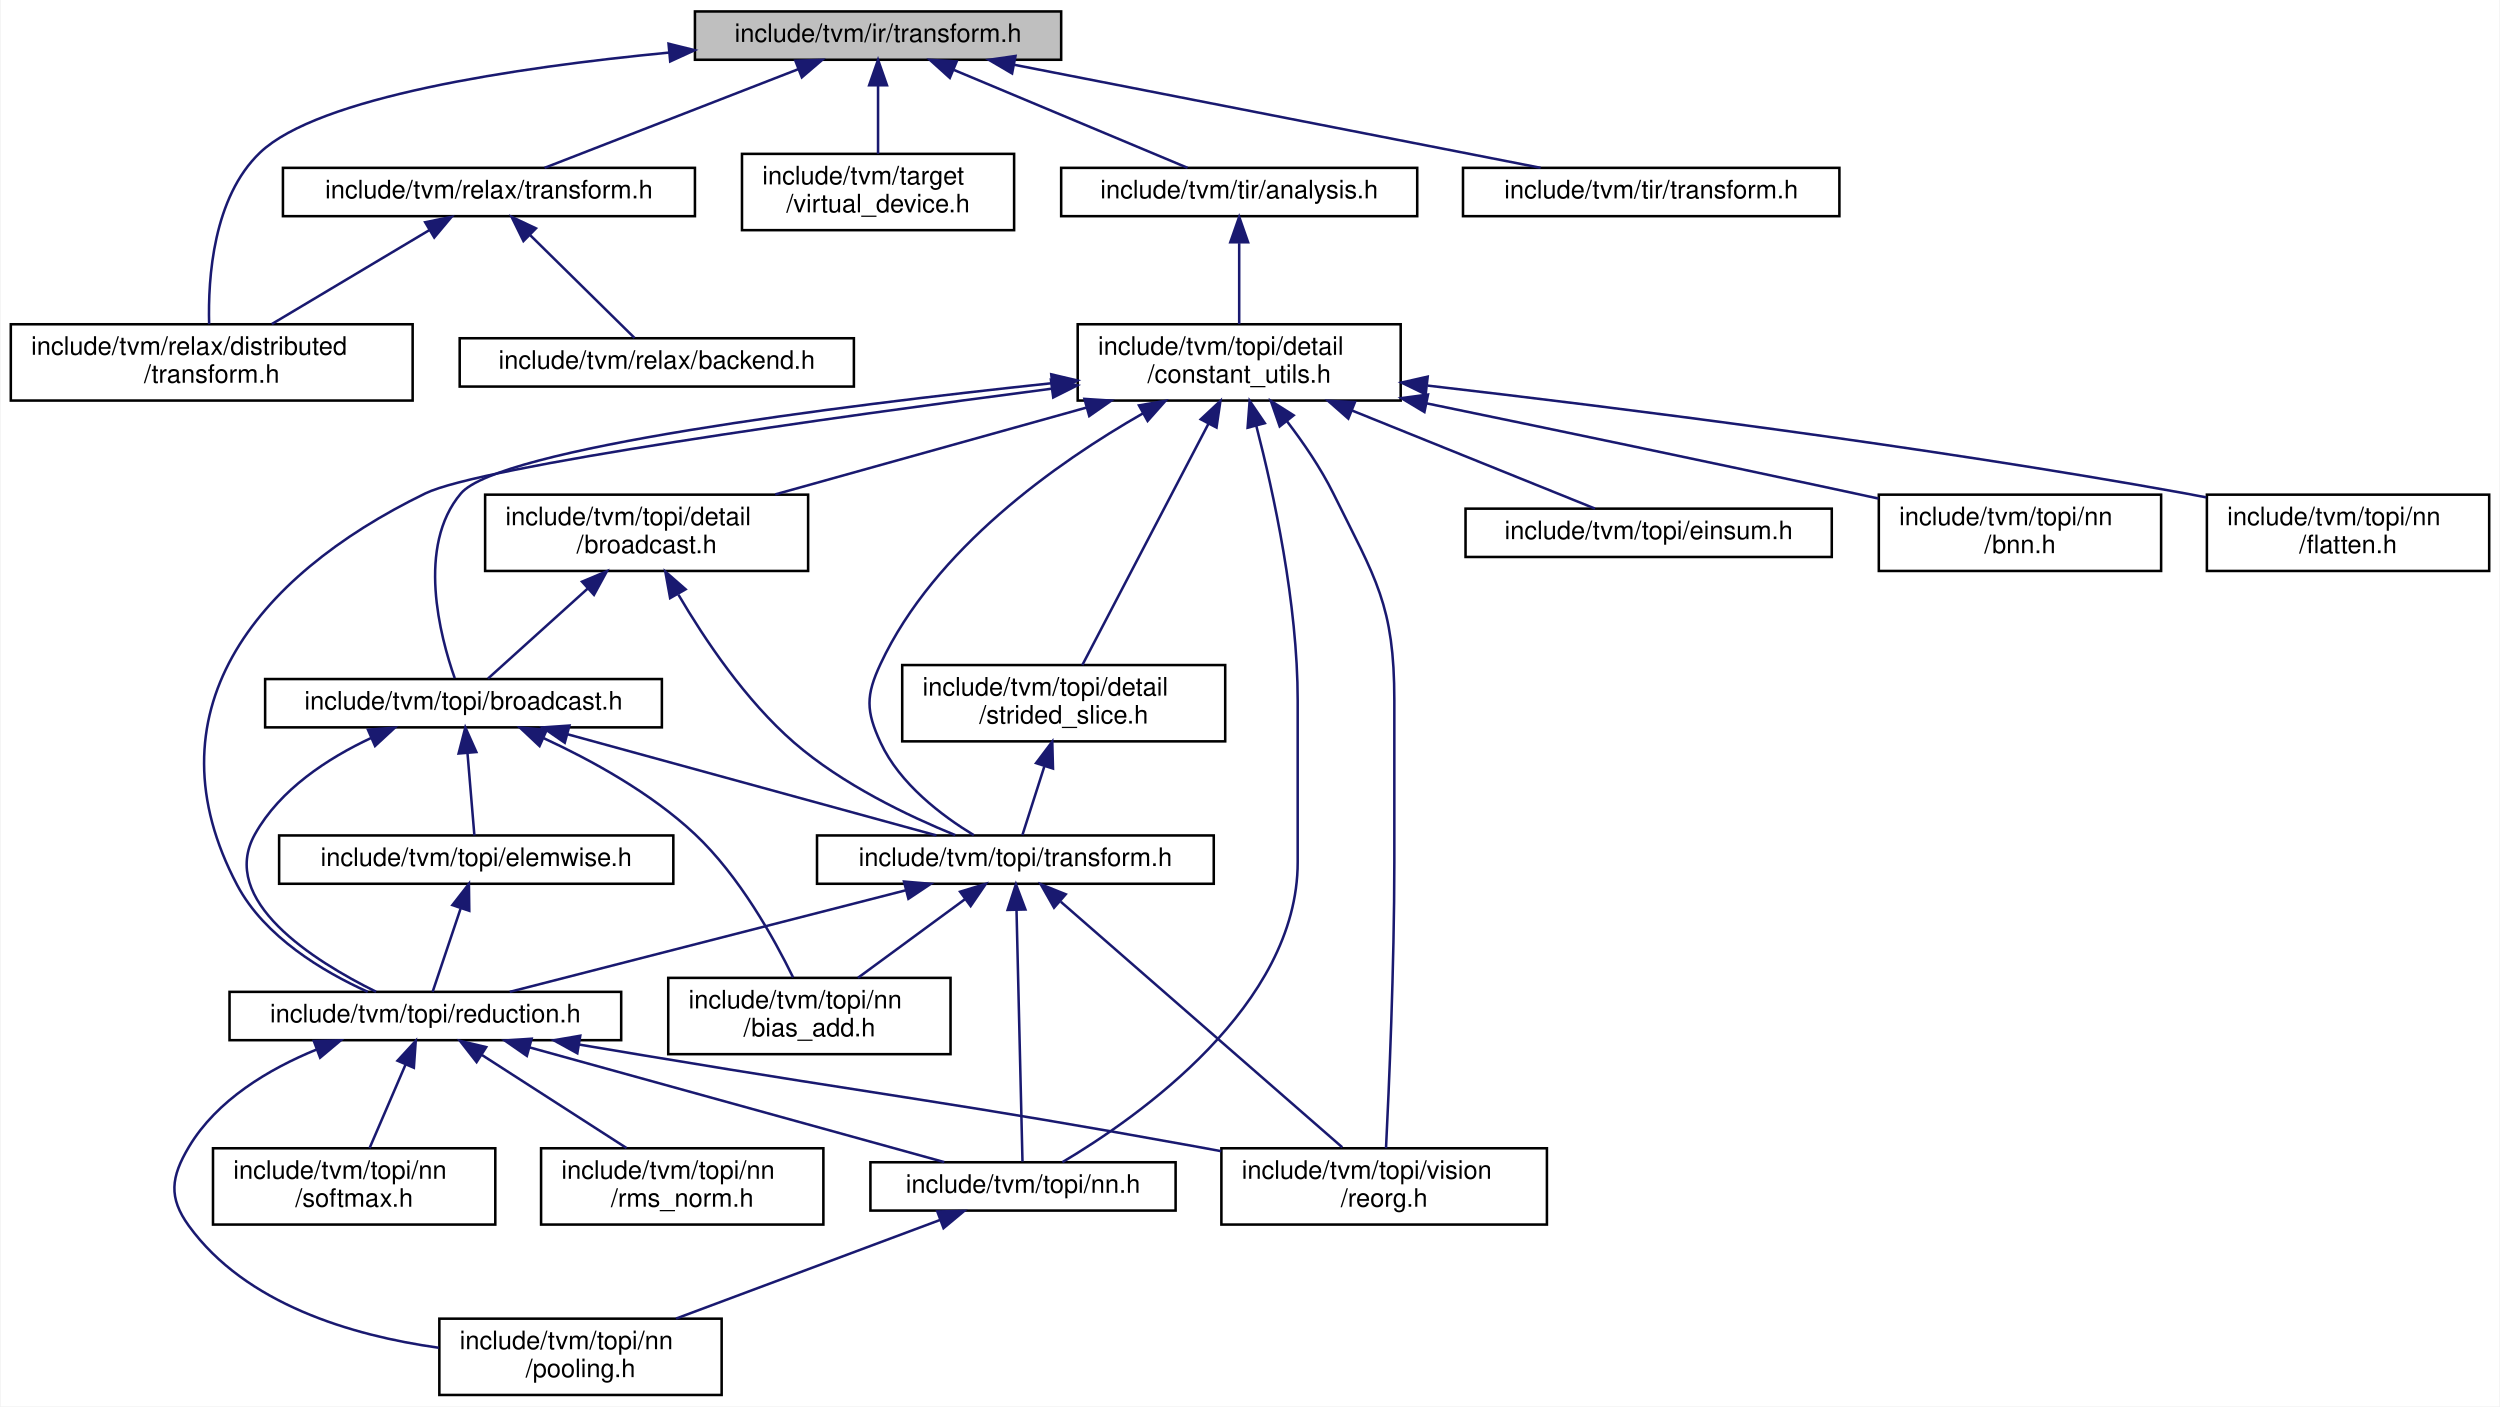
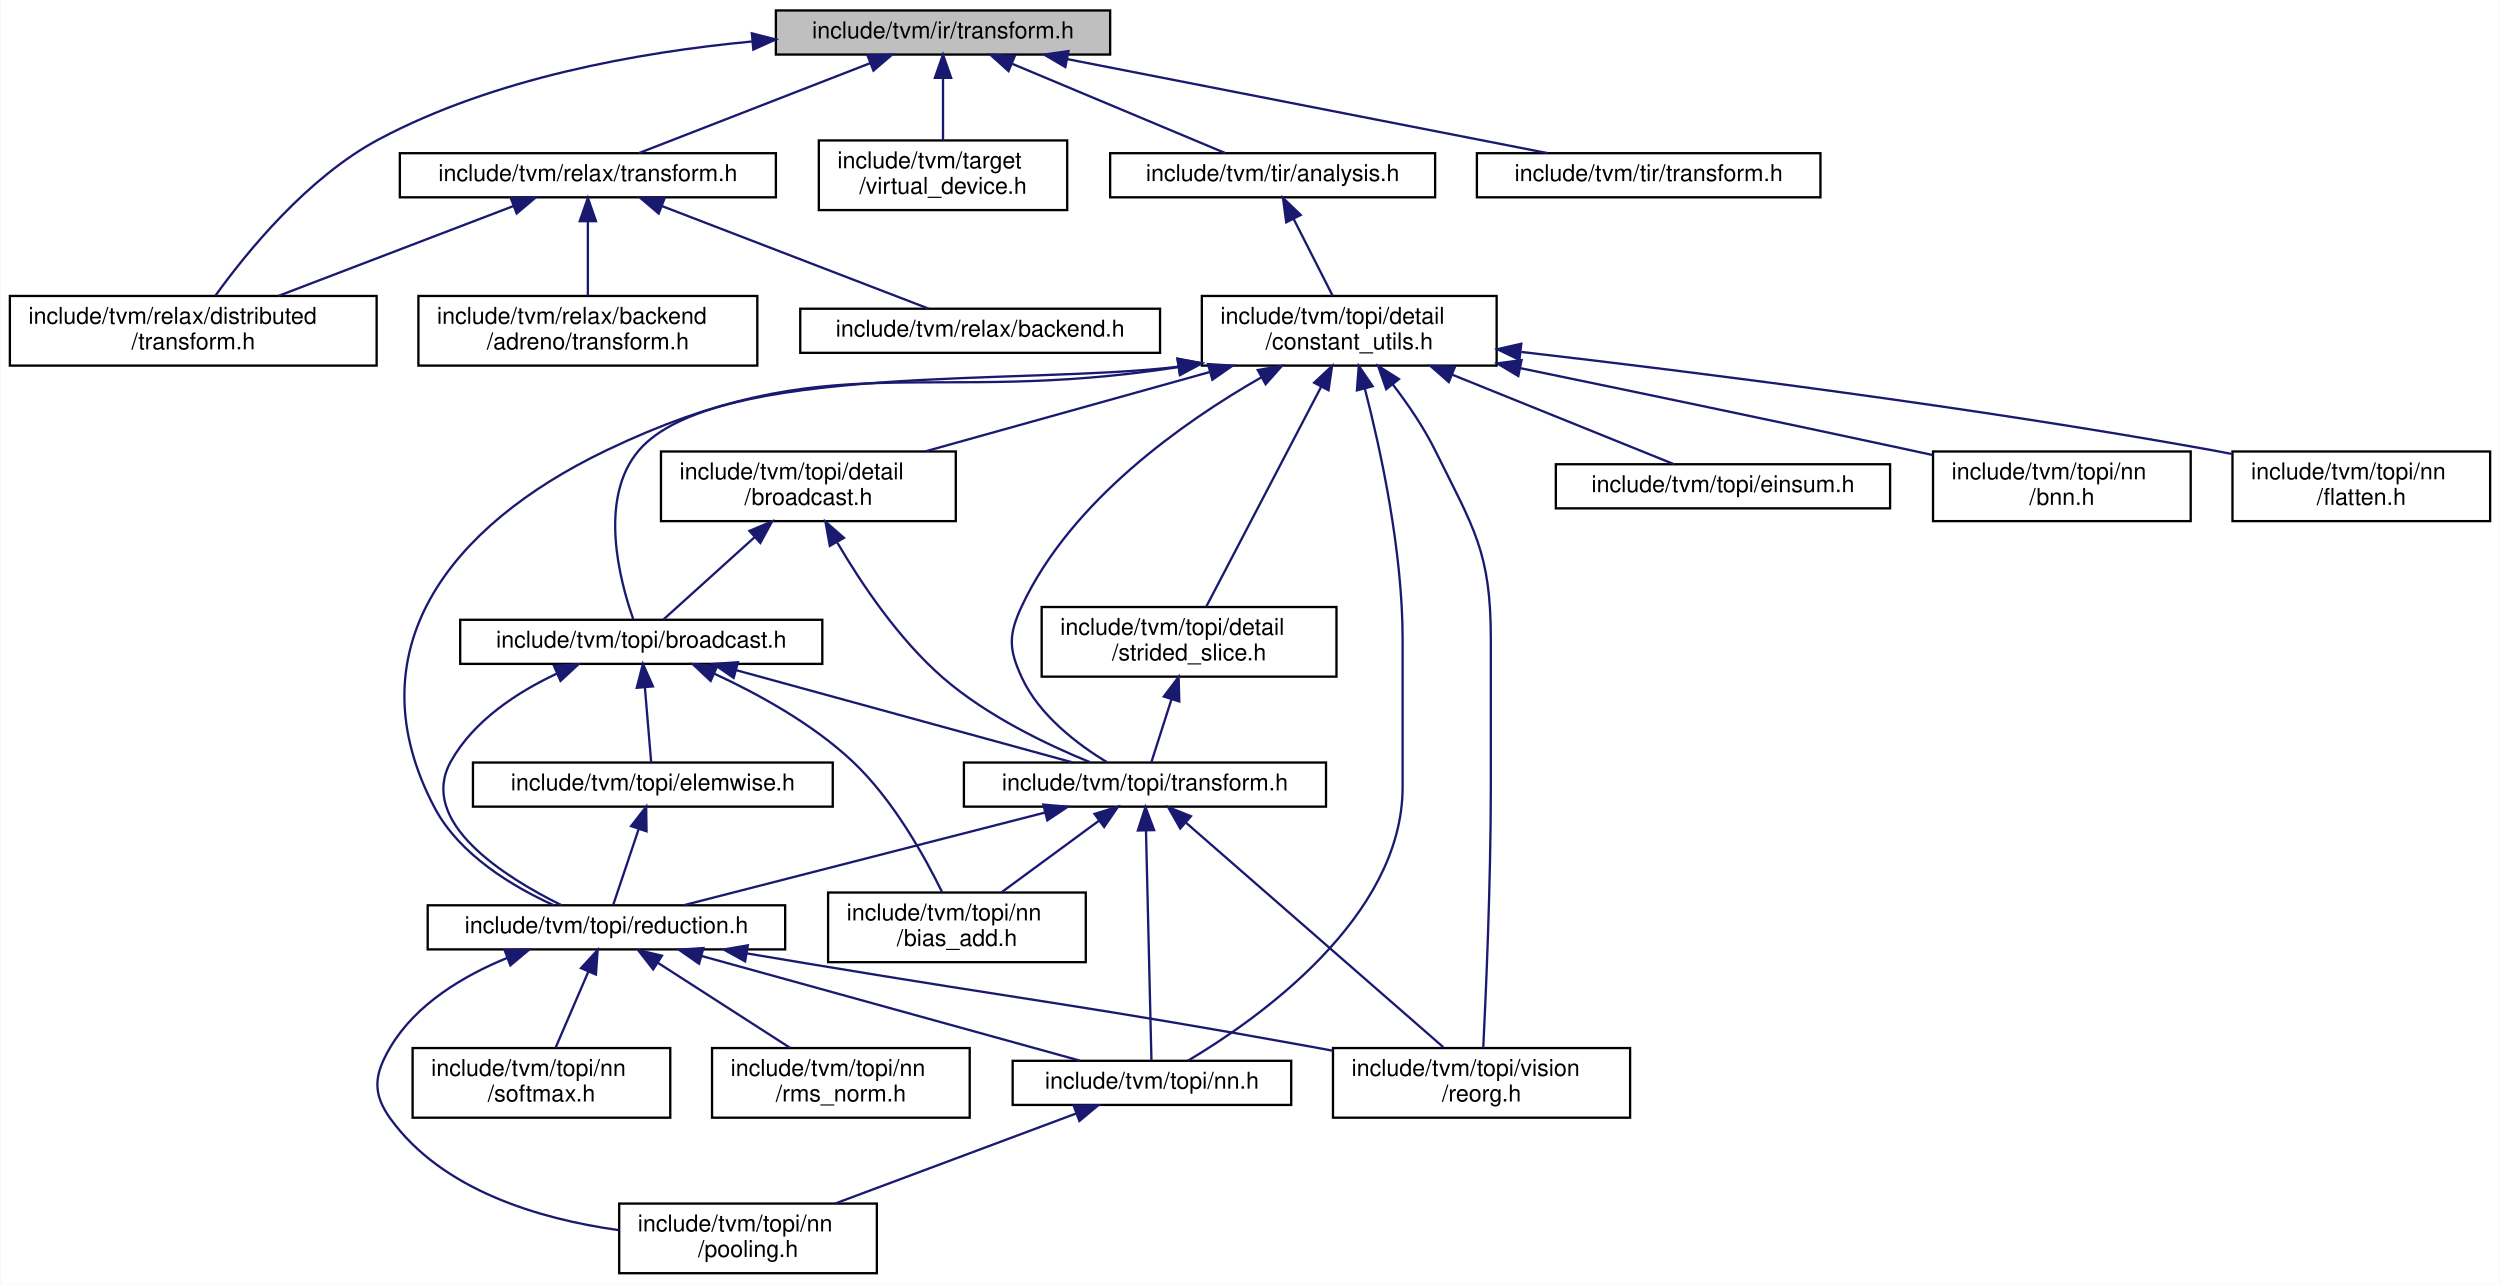
- <svg xmlns="http://www.w3.org/2000/svg" xmlns:xlink="http://www.w3.org/1999/xlink" width="983pt" height="553pt" viewBox="0.00 0.00 982.50 553.00">
+ <svg xmlns="http://www.w3.org/2000/svg" xmlns:xlink="http://www.w3.org/1999/xlink" width="1077pt" height="553pt" viewBox="0.00 0.00 1076.50 553.00">
  <g id="graph0" class="graph" transform="scale(1 1) rotate(0) translate(4 549)">
-     <polygon fill="white" stroke="transparent" points="-4,4 -4,-549 978.5,-549 978.5,4 -4,4" />
+     <polygon fill="white" stroke="transparent" points="-4,4 -4,-549 1072.5,-549 1072.5,4 -4,4" />
    <g id="node1" class="node">
      <g id="a_node1">
        <a xlink:title=" ">
-           <polygon fill="#bfbfbf" stroke="black" points="269,-525.5 269,-544.5 413,-544.5 413,-525.5 269,-525.5" />
-           <text text-anchor="middle" x="341" y="-532.5" font-family="Helvetica,sans-Serif" font-size="10.00">include/tvm/ir/transform.h</text>
+           <polygon fill="#bfbfbf" stroke="black" points="330,-525.5 330,-544.5 474,-544.5 474,-525.5 330,-525.5" />
+           <text text-anchor="middle" x="402" y="-532.5" font-family="Helvetica,sans-Serif" font-size="10.00">include/tvm/ir/transform.h</text>
        </a>
      </g>
    </g>
    <g id="node2" class="node">
      <g id="a_node2">
        <a xlink:href="relax_2distributed_2transform_8h.html" target="_top" xlink:title="Relax distributed specific transformation passes.">
          <polygon fill="white" stroke="black" points="0,-391.5 0,-421.5 158,-421.5 158,-391.5 0,-391.5" />
          <text text-anchor="start" x="8" y="-409.5" font-family="Helvetica,sans-Serif" font-size="10.00">include/tvm/relax/distributed</text>
          <text text-anchor="middle" x="79" y="-398.5" font-family="Helvetica,sans-Serif" font-size="10.00">/transform.h</text>
        </a>
      </g>
    </g>
    <g id="edge1" class="edge">
-       <path fill="none" stroke="midnightblue" d="M258.84,-528.33C197.61,-522.4 120.81,-510.79 98,-489 79.61,-471.44 77.49,-439.8 77.98,-421.54" />
-       <polygon fill="midnightblue" stroke="midnightblue" points="258.62,-531.82 268.9,-529.27 259.27,-524.85 258.62,-531.82" />
+       <path fill="none" stroke="midnightblue" d="M319.66,-531.12C270.58,-526.47 208.42,-515.29 159,-489 128.19,-472.61 101.93,-440.24 88.53,-421.6" />
+       <polygon fill="midnightblue" stroke="midnightblue" points="319.66,-534.63 329.93,-532.01 320.27,-527.65 319.66,-534.63" />
    </g>
    <g id="node3" class="node">
      <g id="a_node3">
        <a xlink:href="relax_2transform_8h.html" target="_top" xlink:title="Relax specific transformation passes.">
-           <polygon fill="white" stroke="black" points="107,-464 107,-483 269,-483 269,-464 107,-464" />
-           <text text-anchor="middle" x="188" y="-471" font-family="Helvetica,sans-Serif" font-size="10.00">include/tvm/relax/transform.h</text>
+           <polygon fill="white" stroke="black" points="168,-464 168,-483 330,-483 330,-464 168,-464" />
+           <text text-anchor="middle" x="249" y="-471" font-family="Helvetica,sans-Serif" font-size="10.00">include/tvm/relax/transform.h</text>
        </a>
      </g>
    </g>
    <g id="edge2" class="edge">
-       <path fill="none" stroke="midnightblue" d="M309.58,-521.78C279.85,-510.22 235.99,-493.16 209.88,-483.01" />
-       <polygon fill="midnightblue" stroke="midnightblue" points="308.49,-525.11 319.08,-525.48 311.03,-518.59 308.49,-525.11" />
+       <path fill="none" stroke="midnightblue" d="M370.58,-521.78C340.85,-510.22 296.99,-493.16 270.88,-483.01" />
+       <polygon fill="midnightblue" stroke="midnightblue" points="369.49,-525.11 380.08,-525.48 372.03,-518.59 369.49,-525.11" />
+     </g>
+     <g id="node6" class="node">
+       <g id="a_node6">
+         <a xlink:href="virtual__device_8h.html" target="_top" xlink:title="A compile time representation for where data is to be stored at runtime, and how to compile code to c...">
+           <polygon fill="white" stroke="black" points="348.5,-458.5 348.5,-488.5 455.5,-488.5 455.5,-458.5 348.5,-458.5" />
+           <text text-anchor="start" x="356.5" y="-476.5" font-family="Helvetica,sans-Serif" font-size="10.00">include/tvm/target</text>
+           <text text-anchor="middle" x="402" y="-465.5" font-family="Helvetica,sans-Serif" font-size="10.00">/virtual_device.h</text>
+         </a>
+       </g>
+     </g>
+     <g id="edge6" class="edge">
+       <path fill="none" stroke="midnightblue" d="M402,-515.23C402,-506.59 402,-496.5 402,-488.52" />
+       <polygon fill="midnightblue" stroke="midnightblue" points="398.5,-515.48 402,-525.48 405.5,-515.48 398.5,-515.48" />
+     </g>
+     <g id="node7" class="node">
+       <g id="a_node7">
+         <a xlink:href="tir_2analysis_8h.html" target="_top" xlink:title="Analysis utilities and passes for TIR.">
+           <polygon fill="white" stroke="black" points="474,-464 474,-483 614,-483 614,-464 474,-464" />
+           <text text-anchor="middle" x="544" y="-471" font-family="Helvetica,sans-Serif" font-size="10.00">include/tvm/tir/analysis.h</text>
+         </a>
+       </g>
+     </g>
+     <g id="edge7" class="edge">
+       <path fill="none" stroke="midnightblue" d="M431.88,-521.48C459.46,-509.92 499.67,-493.08 523.69,-483.01" />
+       <polygon fill="midnightblue" stroke="midnightblue" points="430.22,-518.38 422.35,-525.48 432.92,-524.84 430.22,-518.38" />
+     </g>
+     <g id="node24" class="node">
+       <g id="a_node24">
+         <a xlink:href="tir_2transform_8h.html" target="_top" xlink:title="TIR specific transformation passes.">
+           <polygon fill="white" stroke="black" points="632,-464 632,-483 780,-483 780,-464 632,-464" />
+           <text text-anchor="middle" x="706" y="-471" font-family="Helvetica,sans-Serif" font-size="10.00">include/tvm/tir/transform.h</text>
+         </a>
+       </g>
+     </g>
+     <g id="edge37" class="edge">
+       <path fill="none" stroke="midnightblue" d="M455.41,-523.55C514.31,-512.02 607.93,-493.69 662.53,-483.01" />
+       <polygon fill="midnightblue" stroke="midnightblue" points="454.7,-520.12 445.56,-525.48 456.04,-526.99 454.7,-520.12" />
+     </g>
+     <g id="edge5" class="edge">
+       <path fill="none" stroke="midnightblue" d="M216.84,-460.2C188.03,-449.19 145.8,-433.04 115.69,-421.53" />
+       <polygon fill="midnightblue" stroke="midnightblue" points="215.83,-463.57 226.43,-463.87 218.33,-457.03 215.83,-463.57" />
+     </g>
+     <g id="node4" class="node">
+       <g id="a_node4">
+         <a xlink:href="relax_2backend_2adreno_2transform_8h.html" target="_top" xlink:title="Adreno GPU specific transformation passes.">
+           <polygon fill="white" stroke="black" points="176,-391.5 176,-421.5 322,-421.5 322,-391.5 176,-391.5" />
+           <text text-anchor="start" x="184" y="-409.5" font-family="Helvetica,sans-Serif" font-size="10.00">include/tvm/relax/backend</text>
+           <text text-anchor="middle" x="249" y="-398.5" font-family="Helvetica,sans-Serif" font-size="10.00">/adreno/transform.h</text>
+         </a>
+       </g>
+     </g>
+     <g id="edge3" class="edge">
+       <path fill="none" stroke="midnightblue" d="M249,-453.41C249,-443.22 249,-430.9 249,-421.59" />
+       <polygon fill="midnightblue" stroke="midnightblue" points="245.5,-453.73 249,-463.73 252.5,-453.73 245.5,-453.73" />
    </g>
    <g id="node5" class="node">
      <g id="a_node5">
-         <a xlink:href="virtual__device_8h.html" target="_top" xlink:title="A compile time representation for where data is to be stored at runtime, and how to compile code to c...">
-           <polygon fill="white" stroke="black" points="287.5,-458.5 287.5,-488.5 394.5,-488.5 394.5,-458.5 287.5,-458.5" />
-           <text text-anchor="start" x="295.5" y="-476.5" font-family="Helvetica,sans-Serif" font-size="10.00">include/tvm/target</text>
-           <text text-anchor="middle" x="341" y="-465.5" font-family="Helvetica,sans-Serif" font-size="10.00">/virtual_device.h</text>
-         </a>
-       </g>
-     </g>
-     <g id="edge5" class="edge">
-       <path fill="none" stroke="midnightblue" d="M341,-515.23C341,-506.59 341,-496.5 341,-488.52" />
-       <polygon fill="midnightblue" stroke="midnightblue" points="337.5,-515.48 341,-525.48 344.5,-515.48 337.5,-515.48" />
-     </g>
-     <g id="node6" class="node">
-       <g id="a_node6">
-         <a xlink:href="tir_2analysis_8h.html" target="_top" xlink:title="Analysis utilities and passes for TIR.">
-           <polygon fill="white" stroke="black" points="413,-464 413,-483 553,-483 553,-464 413,-464" />
-           <text text-anchor="middle" x="483" y="-471" font-family="Helvetica,sans-Serif" font-size="10.00">include/tvm/tir/analysis.h</text>
-         </a>
-       </g>
-     </g>
-     <g id="edge6" class="edge">
-       <path fill="none" stroke="midnightblue" d="M370.88,-521.48C398.46,-509.92 438.67,-493.08 462.69,-483.01" />
-       <polygon fill="midnightblue" stroke="midnightblue" points="369.22,-518.38 361.35,-525.48 371.92,-524.84 369.22,-518.38" />
+         <a xlink:href="backend_8h.html" target="_top" xlink:title="Relax backend specific transformation passes.">
+           <polygon fill="white" stroke="black" points="340.5,-397 340.5,-416 495.5,-416 495.5,-397 340.5,-397" />
+           <text text-anchor="middle" x="418" y="-404" font-family="Helvetica,sans-Serif" font-size="10.00">include/tvm/relax/backend.h</text>
+         </a>
+       </g>
+     </g>
+     <g id="edge4" class="edge">
+       <path fill="none" stroke="midnightblue" d="M280.8,-460.27C314.34,-447.37 366.32,-427.38 395.73,-416.06" />
+       <polygon fill="midnightblue" stroke="midnightblue" points="279.52,-457.01 271.44,-463.87 282.03,-463.55 279.52,-457.01" />
+     </g>
+     <g id="node8" class="node">
+       <g id="a_node8">
+         <a xlink:href="constant__utils_8h.html" target="_top" xlink:title="Utility functions for handling constants in TVM expressions.">
+           <polygon fill="white" stroke="black" points="513.5,-391.5 513.5,-421.5 640.5,-421.5 640.5,-391.5 513.5,-391.5" />
+           <text text-anchor="start" x="521.5" y="-409.5" font-family="Helvetica,sans-Serif" font-size="10.00">include/tvm/topi/detail</text>
+           <text text-anchor="middle" x="577" y="-398.5" font-family="Helvetica,sans-Serif" font-size="10.00">/constant_utils.h</text>
+         </a>
+       </g>
+     </g>
+     <g id="edge8" class="edge">
+       <path fill="none" stroke="midnightblue" d="M553.03,-454.71C558.32,-444.29 564.92,-431.3 569.85,-421.59" />
+       <polygon fill="midnightblue" stroke="midnightblue" points="549.86,-453.23 548.45,-463.73 556.1,-456.4 549.86,-453.23" />
+     </g>
+     <g id="node9" class="node">
+       <g id="a_node9">
+         <a xlink:href="broadcast_8h.html" target="_top" xlink:title="Broadcast op constructions.">
+           <polygon fill="white" stroke="black" points="194,-263 194,-282 350,-282 350,-263 194,-263" />
+           <text text-anchor="middle" x="272" y="-270" font-family="Helvetica,sans-Serif" font-size="10.00">include/tvm/topi/broadcast.h</text>
+         </a>
+       </g>
+     </g>
+     <g id="edge9" class="edge">
+       <path fill="none" stroke="midnightblue" d="M503.2,-391.02C437.91,-383.04 303.45,-392.82 271,-355 253.31,-334.38 262.72,-298.85 268.53,-282.37" />
+       <polygon fill="midnightblue" stroke="midnightblue" points="503.02,-394.53 513.43,-392.53 504.04,-387.61 503.02,-394.53" />
+     </g>
+     <g id="node11" class="node">
+       <g id="a_node11">
+         <a xlink:href="reduction_8h.html" target="_top" xlink:title="Reduction op constructors.">
+           <polygon fill="white" stroke="black" points="180,-140 180,-159 334,-159 334,-140 180,-140" />
+           <text text-anchor="middle" x="257" y="-147" font-family="Helvetica,sans-Serif" font-size="10.00">include/tvm/topi/reduction.h</text>
+         </a>
+       </g>
+     </g>
+     <g id="edge34" class="edge">
+       <path fill="none" stroke="midnightblue" d="M503.25,-390.83C392.99,-373.75 354.5,-401.71 257,-355 188.52,-322.19 147.53,-268.14 183,-201 193.75,-180.65 216.8,-166.95 234.34,-159.01" />
+       <polygon fill="midnightblue" stroke="midnightblue" points="503,-394.34 513.43,-392.5 504.13,-387.43 503,-394.34" />
+     </g>
+     <g id="node15" class="node">
+       <g id="a_node15">
+         <a xlink:href="topi_2nn_8h.html" target="_top" xlink:title="NN op constructions.">
+           <polygon fill="white" stroke="black" points="432,-73 432,-92 552,-92 552,-73 432,-73" />
+           <text text-anchor="middle" x="492" y="-80" font-family="Helvetica,sans-Serif" font-size="10.00">include/tvm/topi/nn.h</text>
+         </a>
+       </g>
+     </g>
+     <g id="edge33" class="edge">
+       <path fill="none" stroke="midnightblue" d="M583.73,-381.56C590.52,-355.28 600,-311.73 600,-273.5 600,-273.5 600,-273.5 600,-210 600,-153.69 537.34,-109.77 507.47,-92.03" />
+       <polygon fill="midnightblue" stroke="midnightblue" points="580.31,-380.82 581.11,-391.38 587.07,-382.62 580.31,-380.82" />
+     </g>
+     <g id="node16" class="node">
+       <g id="a_node16">
+         <a xlink:href="reorg_8h.html" target="_top" xlink:title="Reorg op constructions.">
+           <polygon fill="white" stroke="black" points="570,-67.5 570,-97.5 698,-97.5 698,-67.5 570,-67.5" />
+           <text text-anchor="start" x="578" y="-85.5" font-family="Helvetica,sans-Serif" font-size="10.00">include/tvm/topi/vision</text>
+           <text text-anchor="middle" x="634" y="-74.5" font-family="Helvetica,sans-Serif" font-size="10.00">/reorg.h</text>
+         </a>
+       </g>
+     </g>
+     <g id="edge36" class="edge">
+       <path fill="none" stroke="midnightblue" d="M595.72,-383.45C602.21,-374.97 609.08,-364.94 614,-355 630.74,-321.15 638,-311.26 638,-273.5 638,-273.5 638,-273.5 638,-210 638,-169.13 635.89,-120.87 634.73,-97.53" />
+       <polygon fill="midnightblue" stroke="midnightblue" points="592.93,-381.34 589.45,-391.35 598.41,-385.7 592.93,-381.34" />
+     </g>
+     <g id="node18" class="node">
+       <g id="a_node18">
+         <a xlink:href="topi_2transform_8h.html" target="_top" xlink:title="Transform op constructors.">
+           <polygon fill="white" stroke="black" points="411,-201.5 411,-220.5 567,-220.5 567,-201.5 411,-201.5" />
+           <text text-anchor="middle" x="489" y="-208.5" font-family="Helvetica,sans-Serif" font-size="10.00">include/tvm/topi/transform.h</text>
+         </a>
+       </g>
+     </g>
+     <g id="edge35" class="edge">
+       <path fill="none" stroke="midnightblue" d="M539.25,-386.52C505.15,-367.02 457.15,-333.16 436,-288 430.16,-275.52 430.21,-269.5 436,-257 443.5,-240.79 460.04,-228.28 472.67,-220.61" />
+       <polygon fill="midnightblue" stroke="midnightblue" points="537.59,-389.6 548.03,-391.4 540.99,-383.48 537.59,-389.6" />
+     </g>
+     <g id="node19" class="node">
+       <g id="a_node19">
+         <a xlink:href="detail_2broadcast_8h.html" target="_top" xlink:title="Detail broadcast.">
+           <polygon fill="white" stroke="black" points="280.5,-324.5 280.5,-354.5 407.5,-354.5 407.5,-324.5 280.5,-324.5" />
+           <text text-anchor="start" x="288.5" y="-342.5" font-family="Helvetica,sans-Serif" font-size="10.00">include/tvm/topi/detail</text>
+           <text text-anchor="middle" x="344" y="-331.5" font-family="Helvetica,sans-Serif" font-size="10.00">/broadcast.h</text>
+         </a>
+       </g>
+     </g>
+     <g id="edge25" class="edge">
+       <path fill="none" stroke="midnightblue" d="M516.83,-388.71C478.92,-378.14 430.51,-364.63 394.58,-354.61" />
+       <polygon fill="midnightblue" stroke="midnightblue" points="516.16,-392.16 526.73,-391.48 518.04,-385.42 516.16,-392.16" />
+     </g>
+     <g id="node20" class="node">
+       <g id="a_node20">
+         <a xlink:href="strided__slice_8h.html" target="_top" xlink:title="Utility functions for strided_slice op.">
+           <polygon fill="white" stroke="black" points="444.5,-257.5 444.5,-287.5 571.5,-287.5 571.5,-257.5 444.5,-257.5" />
+           <text text-anchor="start" x="452.5" y="-275.5" font-family="Helvetica,sans-Serif" font-size="10.00">include/tvm/topi/detail</text>
+           <text text-anchor="middle" x="508" y="-264.5" font-family="Helvetica,sans-Serif" font-size="10.00">/strided_slice.h</text>
+         </a>
+       </g>
+     </g>
+     <g id="edge28" class="edge">
+       <path fill="none" stroke="midnightblue" d="M564.96,-382.48C550.64,-355.07 527.18,-310.19 515.33,-287.52" />
+       <polygon fill="midnightblue" stroke="midnightblue" points="561.88,-384.13 569.62,-391.37 568.08,-380.89 561.88,-384.13" />
+     </g>
+     <g id="node21" class="node">
+       <g id="a_node21">
+         <a xlink:href="einsum_8h.html" target="_top" xlink:title="Einstein summation op.">
+           <polygon fill="white" stroke="black" points="666,-330 666,-349 810,-349 810,-330 666,-330" />
+           <text text-anchor="middle" x="738" y="-337" font-family="Helvetica,sans-Serif" font-size="10.00">include/tvm/topi/einsum.h</text>
+         </a>
+       </g>
+     </g>
+     <g id="edge30" class="edge">
+       <path fill="none" stroke="midnightblue" d="M621.28,-387.62C652.45,-375.04 692.76,-358.77 716.93,-349.01" />
+       <polygon fill="midnightblue" stroke="midnightblue" points="619.9,-384.41 611.93,-391.4 622.52,-390.9 619.9,-384.41" />
+     </g>
+     <g id="node22" class="node">
+       <g id="a_node22">
+         <a xlink:href="bnn_8h.html" target="_top" xlink:title="Binary op constructions.">
+           <polygon fill="white" stroke="black" points="828.5,-324.5 828.5,-354.5 939.5,-354.5 939.5,-324.5 828.5,-324.5" />
+           <text text-anchor="start" x="836.5" y="-342.5" font-family="Helvetica,sans-Serif" font-size="10.00">include/tvm/topi/nn</text>
+           <text text-anchor="middle" x="884" y="-331.5" font-family="Helvetica,sans-Serif" font-size="10.00">/bnn.h</text>
+         </a>
+       </g>
+     </g>
+     <g id="edge31" class="edge">
+       <path fill="none" stroke="midnightblue" d="M650.73,-390.39C698.7,-380.49 762.6,-367.17 819,-355 822.05,-354.34 825.18,-353.66 828.34,-352.97" />
+       <polygon fill="midnightblue" stroke="midnightblue" points="649.83,-387 640.74,-392.45 651.24,-393.86 649.83,-387" />
    </g>
    <g id="node23" class="node">
      <g id="a_node23">
-         <a xlink:href="tir_2transform_8h.html" target="_top" xlink:title="TIR specific transformation passes.">
-           <polygon fill="white" stroke="black" points="571,-464 571,-483 719,-483 719,-464 571,-464" />
-           <text text-anchor="middle" x="645" y="-471" font-family="Helvetica,sans-Serif" font-size="10.00">include/tvm/tir/transform.h</text>
-         </a>
-       </g>
-     </g>
-     <g id="edge36" class="edge">
-       <path fill="none" stroke="midnightblue" d="M394.41,-523.55C453.31,-512.02 546.93,-493.69 601.53,-483.01" />
-       <polygon fill="midnightblue" stroke="midnightblue" points="393.7,-520.12 384.56,-525.48 395.04,-526.99 393.7,-520.12" />
-     </g>
-     <g id="edge4" class="edge">
-       <path fill="none" stroke="midnightblue" d="M164.7,-458.6C146.39,-447.69 121.01,-432.55 102.63,-421.59" />
-       <polygon fill="midnightblue" stroke="midnightblue" points="162.92,-461.62 173.3,-463.73 166.5,-455.61 162.92,-461.62" />
-     </g>
-     <g id="node4" class="node">
-       <g id="a_node4">
-         <a xlink:href="backend_8h.html" target="_top" xlink:title="Relax backend specific transformation passes.">
-           <polygon fill="white" stroke="black" points="176.5,-397 176.5,-416 331.5,-416 331.5,-397 176.5,-397" />
-           <text text-anchor="middle" x="254" y="-404" font-family="Helvetica,sans-Serif" font-size="10.00">include/tvm/relax/backend.h</text>
-         </a>
-       </g>
-     </g>
-     <g id="edge3" class="edge">
-       <path fill="none" stroke="midnightblue" d="M204.25,-456.5C217.19,-443.75 234.81,-426.39 245.24,-416.13" />
-       <polygon fill="midnightblue" stroke="midnightblue" points="201.57,-454.22 196.9,-463.73 206.48,-459.21 201.57,-454.22" />
-     </g>
-     <g id="node7" class="node">
-       <g id="a_node7">
-         <a xlink:href="constant__utils_8h.html" target="_top" xlink:title="Utility functions for handling constants in TVM expressions.">
-           <polygon fill="white" stroke="black" points="419.5,-391.5 419.5,-421.5 546.5,-421.5 546.5,-391.5 419.5,-391.5" />
-           <text text-anchor="start" x="427.5" y="-409.5" font-family="Helvetica,sans-Serif" font-size="10.00">include/tvm/topi/detail</text>
-           <text text-anchor="middle" x="483" y="-398.5" font-family="Helvetica,sans-Serif" font-size="10.00">/constant_utils.h</text>
-         </a>
-       </g>
-     </g>
-     <g id="edge7" class="edge">
-       <path fill="none" stroke="midnightblue" d="M483,-453.41C483,-443.22 483,-430.9 483,-421.59" />
-       <polygon fill="midnightblue" stroke="midnightblue" points="479.5,-453.73 483,-463.73 486.5,-453.73 479.5,-453.73" />
-     </g>
-     <g id="node8" class="node">
-       <g id="a_node8">
-         <a xlink:href="broadcast_8h.html" target="_top" xlink:title="Broadcast op constructions.">
-           <polygon fill="white" stroke="black" points="100,-263 100,-282 256,-282 256,-263 100,-263" />
-           <text text-anchor="middle" x="178" y="-270" font-family="Helvetica,sans-Serif" font-size="10.00">include/tvm/topi/broadcast.h</text>
-         </a>
-       </g>
-     </g>
-     <g id="edge8" class="edge">
-       <path fill="none" stroke="midnightblue" d="M409.45,-398.34C323.76,-389.23 191.91,-372.57 177,-355 159.42,-334.28 168.77,-298.8 174.55,-282.35" />
-       <polygon fill="midnightblue" stroke="midnightblue" points="409.1,-401.82 419.41,-399.38 409.83,-394.85 409.1,-401.82" />
+         <a xlink:href="flatten_8h.html" target="_top" xlink:title="Softmax op constructions.">
+           <polygon fill="white" stroke="black" points="957.5,-324.5 957.5,-354.5 1068.5,-354.5 1068.5,-324.5 957.5,-324.5" />
+           <text text-anchor="start" x="965.5" y="-342.5" font-family="Helvetica,sans-Serif" font-size="10.00">include/tvm/topi/nn</text>
+           <text text-anchor="middle" x="1013" y="-331.5" font-family="Helvetica,sans-Serif" font-size="10.00">/flatten.h</text>
+         </a>
+       </g>
+     </g>
+     <g id="edge32" class="edge">
+       <path fill="none" stroke="midnightblue" d="M651.11,-397.38C726.4,-388.68 846.25,-373.58 949,-355 951.69,-354.51 954.44,-353.99 957.21,-353.44" />
+       <polygon fill="midnightblue" stroke="midnightblue" points="650.32,-393.95 640.79,-398.57 651.12,-400.91 650.32,-393.95" />
    </g>
    <g id="node10" class="node">
      <g id="a_node10">
-         <a xlink:href="reduction_8h.html" target="_top" xlink:title="Reduction op constructors.">
-           <polygon fill="white" stroke="black" points="86,-140 86,-159 240,-159 240,-140 86,-140" />
-           <text text-anchor="middle" x="163" y="-147" font-family="Helvetica,sans-Serif" font-size="10.00">include/tvm/topi/reduction.h</text>
-         </a>
-       </g>
-     </g>
-     <g id="edge33" class="edge">
-       <path fill="none" stroke="midnightblue" d="M409.19,-396.16C321.63,-384.73 184.74,-365.58 163,-355 94.72,-321.77 53.53,-268.14 89,-201 99.75,-180.65 122.8,-166.95 140.34,-159.01" />
-       <polygon fill="midnightblue" stroke="midnightblue" points="408.98,-399.67 419.34,-397.48 409.88,-392.72 408.98,-399.67" />
+         <a xlink:href="elemwise_8h.html" target="_top" xlink:title="Elementwise op constructions.">
+           <polygon fill="white" stroke="black" points="199.5,-201.5 199.5,-220.5 354.5,-220.5 354.5,-201.5 199.5,-201.5" />
+           <text text-anchor="middle" x="277" y="-208.5" font-family="Helvetica,sans-Serif" font-size="10.00">include/tvm/topi/elemwise.h</text>
+         </a>
+       </g>
+     </g>
+     <g id="edge10" class="edge">
+       <path fill="none" stroke="midnightblue" d="M273.57,-252.82C274.48,-242 275.58,-228.9 276.28,-220.51" />
+       <polygon fill="midnightblue" stroke="midnightblue" points="270.07,-252.72 272.72,-262.98 277.04,-253.3 270.07,-252.72" />
+     </g>
+     <g id="edge19" class="edge">
+       <path fill="none" stroke="midnightblue" d="M235.72,-258.85C218.62,-250.84 199.84,-238.61 190,-221 175.43,-194.91 213.03,-171.19 237.63,-159.04" />
+       <polygon fill="midnightblue" stroke="midnightblue" points="234.42,-262.1 244.99,-262.87 237.21,-255.68 234.42,-262.1" />
+     </g>
+     <g id="node17" class="node">
+       <g id="a_node17">
+         <a xlink:href="bias__add_8h.html" target="_top" xlink:title="bias_add op constructions">
+           <polygon fill="white" stroke="black" points="352.5,-134.5 352.5,-164.5 463.5,-164.5 463.5,-134.5 352.5,-134.5" />
+           <text text-anchor="start" x="360.5" y="-152.5" font-family="Helvetica,sans-Serif" font-size="10.00">include/tvm/topi/nn</text>
+           <text text-anchor="middle" x="408" y="-141.5" font-family="Helvetica,sans-Serif" font-size="10.00">/bias_add.h</text>
+         </a>
+       </g>
+     </g>
+     <g id="edge18" class="edge">
+       <path fill="none" stroke="midnightblue" d="M303.51,-258.76C322.28,-250.09 345.74,-237.23 363,-221 380.45,-204.59 394.1,-180.04 401.6,-164.67" />
+       <polygon fill="midnightblue" stroke="midnightblue" points="301.89,-255.65 294.17,-262.92 304.73,-262.05 301.89,-255.65" />
+     </g>
+     <g id="edge20" class="edge">
+       <path fill="none" stroke="midnightblue" d="M312.77,-260.32C354.92,-248.76 419.8,-230.97 457.97,-220.51" />
+       <polygon fill="midnightblue" stroke="midnightblue" points="311.81,-256.96 303.09,-262.98 313.66,-263.71 311.81,-256.96" />
+     </g>
+     <g id="edge11" class="edge">
+       <path fill="none" stroke="midnightblue" d="M270.83,-191.66C267.18,-180.77 262.71,-167.49 259.86,-159.01" />
+       <polygon fill="midnightblue" stroke="midnightblue" points="267.63,-193.11 274.13,-201.48 274.27,-190.88 267.63,-193.11" />
+     </g>
+     <g id="node12" class="node">
+       <g id="a_node12">
+         <a xlink:href="pooling_8h.html" target="_top" xlink:title="Pooling op constructions.">
+           <polygon fill="white" stroke="black" points="262.5,-0.5 262.5,-30.5 373.5,-30.5 373.5,-0.5 262.5,-0.5" />
+           <text text-anchor="start" x="270.5" y="-18.5" font-family="Helvetica,sans-Serif" font-size="10.00">include/tvm/topi/nn</text>
+           <text text-anchor="middle" x="318" y="-7.5" font-family="Helvetica,sans-Serif" font-size="10.00">/pooling.h</text>
+         </a>
+       </g>
+     </g>
+     <g id="edge12" class="edge">
+       <path fill="none" stroke="midnightblue" d="M214.34,-136.38C195.43,-128.65 175.01,-116.51 164,-98 156.96,-86.16 155.92,-78.16 164,-67 186.29,-36.24 227.89,-23.88 262.25,-19.06" />
+       <polygon fill="midnightblue" stroke="midnightblue" points="213.15,-139.67 223.74,-139.93 215.62,-133.12 213.15,-139.67" />
+     </g>
+     <g id="node13" class="node">
+       <g id="a_node13">
+         <a xlink:href="rms__norm_8h.html" target="_top" xlink:title="root mean square normalization op constructions">
+           <polygon fill="white" stroke="black" points="302.5,-67.5 302.5,-97.5 413.5,-97.5 413.5,-67.5 302.5,-67.5" />
+           <text text-anchor="start" x="310.5" y="-85.5" font-family="Helvetica,sans-Serif" font-size="10.00">include/tvm/topi/nn</text>
+           <text text-anchor="middle" x="358" y="-74.5" font-family="Helvetica,sans-Serif" font-size="10.00">/rms_norm.h</text>
+         </a>
+       </g>
+     </g>
+     <g id="edge13" class="edge">
+       <path fill="none" stroke="midnightblue" d="M279.29,-134.15C296.2,-123.27 319.3,-108.4 336.11,-97.59" />
+       <polygon fill="midnightblue" stroke="midnightblue" points="277.14,-131.38 270.62,-139.73 280.92,-137.27 277.14,-131.38" />
    </g>
    <g id="node14" class="node">
      <g id="a_node14">
-         <a xlink:href="topi_2nn_8h.html" target="_top" xlink:title="NN op constructions.">
-           <polygon fill="white" stroke="black" points="338,-73 338,-92 458,-92 458,-73 338,-73" />
-           <text text-anchor="middle" x="398" y="-80" font-family="Helvetica,sans-Serif" font-size="10.00">include/tvm/topi/nn.h</text>
-         </a>
-       </g>
-     </g>
-     <g id="edge32" class="edge">
-       <path fill="none" stroke="midnightblue" d="M489.73,-381.56C496.52,-355.28 506,-311.73 506,-273.5 506,-273.5 506,-273.5 506,-210 506,-153.69 443.34,-109.77 413.47,-92.03" />
-       <polygon fill="midnightblue" stroke="midnightblue" points="486.31,-380.82 487.11,-391.38 493.07,-382.62 486.31,-380.82" />
-     </g>
-     <g id="node15" class="node">
-       <g id="a_node15">
-         <a xlink:href="reorg_8h.html" target="_top" xlink:title="Reorg op constructions.">
-           <polygon fill="white" stroke="black" points="476,-67.5 476,-97.5 604,-97.5 604,-67.5 476,-67.5" />
-           <text text-anchor="start" x="484" y="-85.5" font-family="Helvetica,sans-Serif" font-size="10.00">include/tvm/topi/vision</text>
-           <text text-anchor="middle" x="540" y="-74.5" font-family="Helvetica,sans-Serif" font-size="10.00">/reorg.h</text>
-         </a>
-       </g>
-     </g>
-     <g id="edge35" class="edge">
-       <path fill="none" stroke="midnightblue" d="M501.72,-383.45C508.21,-374.97 515.08,-364.94 520,-355 536.74,-321.15 544,-311.26 544,-273.5 544,-273.5 544,-273.5 544,-210 544,-169.13 541.89,-120.87 540.73,-97.53" />
-       <polygon fill="midnightblue" stroke="midnightblue" points="498.93,-381.34 495.45,-391.35 504.41,-385.7 498.93,-381.34" />
-     </g>
-     <g id="node17" class="node">
-       <g id="a_node17">
-         <a xlink:href="topi_2transform_8h.html" target="_top" xlink:title="Transform op constructors.">
-           <polygon fill="white" stroke="black" points="317,-201.5 317,-220.5 473,-220.5 473,-201.5 317,-201.5" />
-           <text text-anchor="middle" x="395" y="-208.5" font-family="Helvetica,sans-Serif" font-size="10.00">include/tvm/topi/transform.h</text>
-         </a>
-       </g>
-     </g>
-     <g id="edge34" class="edge">
-       <path fill="none" stroke="midnightblue" d="M445.25,-386.52C411.15,-367.02 363.15,-333.16 342,-288 336.16,-275.52 336.21,-269.5 342,-257 349.5,-240.79 366.04,-228.28 378.67,-220.61" />
-       <polygon fill="midnightblue" stroke="midnightblue" points="443.59,-389.6 454.03,-391.4 446.99,-383.48 443.59,-389.6" />
-     </g>
-     <g id="node18" class="node">
-       <g id="a_node18">
-         <a xlink:href="detail_2broadcast_8h.html" target="_top" xlink:title="Detail broadcast.">
-           <polygon fill="white" stroke="black" points="186.5,-324.5 186.5,-354.5 313.5,-354.5 313.5,-324.5 186.5,-324.5" />
-           <text text-anchor="start" x="194.5" y="-342.5" font-family="Helvetica,sans-Serif" font-size="10.00">include/tvm/topi/detail</text>
-           <text text-anchor="middle" x="250" y="-331.5" font-family="Helvetica,sans-Serif" font-size="10.00">/broadcast.h</text>
-         </a>
-       </g>
+         <a xlink:href="softmax_8h.html" target="_top" xlink:title="Softmax op constructions.">
+           <polygon fill="white" stroke="black" points="173.5,-67.5 173.5,-97.5 284.5,-97.5 284.5,-67.5 173.5,-67.5" />
+           <text text-anchor="start" x="181.5" y="-85.5" font-family="Helvetica,sans-Serif" font-size="10.00">include/tvm/topi/nn</text>
+           <text text-anchor="middle" x="229" y="-74.5" font-family="Helvetica,sans-Serif" font-size="10.00">/softmax.h</text>
+         </a>
+       </g>
+     </g>
+     <g id="edge14" class="edge">
+       <path fill="none" stroke="midnightblue" d="M249.2,-130.39C244.73,-120.02 239.21,-107.2 235.07,-97.59" />
+       <polygon fill="midnightblue" stroke="midnightblue" points="246.05,-131.93 253.22,-139.73 252.48,-129.16 246.05,-131.93" />
+     </g>
+     <g id="edge15" class="edge">
+       <path fill="none" stroke="midnightblue" d="M297.95,-137.17C344.42,-124.32 419.18,-103.64 461.04,-92.06" />
+       <polygon fill="midnightblue" stroke="midnightblue" points="296.91,-133.83 288.21,-139.87 298.78,-140.58 296.91,-133.83" />
+     </g>
+     <g id="edge17" class="edge">
+       <path fill="none" stroke="midnightblue" d="M317.45,-138.28C326.02,-136.84 334.73,-135.38 343,-134 439.86,-117.84 464.38,-115.57 561,-98 563.92,-97.47 566.91,-96.92 569.93,-96.35" />
+       <polygon fill="midnightblue" stroke="midnightblue" points="316.75,-134.85 307.47,-139.96 317.91,-141.75 316.75,-134.85" />
+     </g>
+     <g id="edge16" class="edge">
+       <path fill="none" stroke="midnightblue" d="M459.47,-69.35C429.97,-58.33 386.51,-42.09 355.55,-30.53" />
+       <polygon fill="midnightblue" stroke="midnightblue" points="458.3,-72.65 468.89,-72.87 460.75,-66.09 458.3,-72.65" />
+     </g>
+     <g id="edge23" class="edge">
+       <path fill="none" stroke="midnightblue" d="M445.99,-198.97C400.94,-187.41 331.15,-169.52 290.18,-159.01" />
+       <polygon fill="midnightblue" stroke="midnightblue" points="445.2,-202.38 455.76,-201.48 446.94,-195.6 445.2,-202.38" />
+     </g>
+     <g id="edge22" class="edge">
+       <path fill="none" stroke="midnightblue" d="M489.44,-191.31C490.1,-163.58 491.31,-112.63 491.79,-92.26" />
+       <polygon fill="midnightblue" stroke="midnightblue" points="485.94,-191.22 489.21,-201.31 492.94,-191.39 485.94,-191.22" />
    </g>
    <g id="edge24" class="edge">
-       <path fill="none" stroke="midnightblue" d="M422.83,-388.71C384.92,-378.14 336.51,-364.63 300.58,-354.61" />
-       <polygon fill="midnightblue" stroke="midnightblue" points="422.16,-392.16 432.73,-391.48 424.04,-385.42 422.16,-392.16" />
-     </g>
-     <g id="node19" class="node">
-       <g id="a_node19">
-         <a xlink:href="strided__slice_8h.html" target="_top" xlink:title="Utility functions for strided_slice op.">
-           <polygon fill="white" stroke="black" points="350.5,-257.5 350.5,-287.5 477.5,-287.5 477.5,-257.5 350.5,-257.5" />
-           <text text-anchor="start" x="358.5" y="-275.5" font-family="Helvetica,sans-Serif" font-size="10.00">include/tvm/topi/detail</text>
-           <text text-anchor="middle" x="414" y="-264.5" font-family="Helvetica,sans-Serif" font-size="10.00">/strided_slice.h</text>
-         </a>
-       </g>
+       <path fill="none" stroke="midnightblue" d="M506.85,-194.43C535.18,-169.71 590.05,-121.84 617.51,-97.89" />
+       <polygon fill="midnightblue" stroke="midnightblue" points="504.2,-192.09 498.97,-201.31 508.8,-197.37 504.2,-192.09" />
+     </g>
+     <g id="edge21" class="edge">
+       <path fill="none" stroke="midnightblue" d="M469.22,-195.47C456.39,-186.05 439.77,-173.84 427.09,-164.52" />
+       <polygon fill="midnightblue" stroke="midnightblue" points="467.26,-198.38 477.39,-201.48 471.41,-192.73 467.26,-198.38" />
+     </g>
+     <g id="edge26" class="edge">
+       <path fill="none" stroke="midnightblue" d="M320.93,-317.67C307.64,-305.67 291.63,-291.22 281.63,-282.19" />
+       <polygon fill="midnightblue" stroke="midnightblue" points="318.61,-320.29 328.38,-324.4 323.3,-315.1 318.61,-320.29" />
    </g>
    <g id="edge27" class="edge">
-       <path fill="none" stroke="midnightblue" d="M470.96,-382.48C456.64,-355.07 433.18,-310.19 421.33,-287.52" />
-       <polygon fill="midnightblue" stroke="midnightblue" points="467.88,-384.13 475.62,-391.37 474.08,-380.89 467.88,-384.13" />
-     </g>
-     <g id="node20" class="node">
-       <g id="a_node20">
-         <a xlink:href="einsum_8h.html" target="_top" xlink:title="Einstein summation op.">
-           <polygon fill="white" stroke="black" points="572,-330 572,-349 716,-349 716,-330 572,-330" />
-           <text text-anchor="middle" x="644" y="-337" font-family="Helvetica,sans-Serif" font-size="10.00">include/tvm/topi/einsum.h</text>
-         </a>
-       </g>
+       <path fill="none" stroke="midnightblue" d="M356.5,-315.18C366.87,-297.5 382.97,-273.52 402,-257 420.88,-240.61 446.76,-228.21 465.38,-220.62" />
+       <polygon fill="midnightblue" stroke="midnightblue" points="353.24,-313.83 351.35,-324.26 359.33,-317.29 353.24,-313.83" />
    </g>
    <g id="edge29" class="edge">
-       <path fill="none" stroke="midnightblue" d="M527.28,-387.62C558.45,-375.04 598.76,-358.77 622.93,-349.01" />
-       <polygon fill="midnightblue" stroke="midnightblue" points="525.9,-384.41 517.93,-391.4 528.52,-390.9 525.9,-384.41" />
-     </g>
-     <g id="node21" class="node">
-       <g id="a_node21">
-         <a xlink:href="bnn_8h.html" target="_top" xlink:title="Binary op constructions.">
-           <polygon fill="white" stroke="black" points="734.5,-324.5 734.5,-354.5 845.5,-354.5 845.5,-324.5 734.5,-324.5" />
-           <text text-anchor="start" x="742.5" y="-342.5" font-family="Helvetica,sans-Serif" font-size="10.00">include/tvm/topi/nn</text>
-           <text text-anchor="middle" x="790" y="-331.5" font-family="Helvetica,sans-Serif" font-size="10.00">/bnn.h</text>
-         </a>
-       </g>
-     </g>
-     <g id="edge30" class="edge">
-       <path fill="none" stroke="midnightblue" d="M556.73,-390.39C604.7,-380.49 668.6,-367.17 725,-355 728.05,-354.34 731.18,-353.66 734.34,-352.97" />
-       <polygon fill="midnightblue" stroke="midnightblue" points="555.83,-387 546.74,-392.45 557.24,-393.86 555.83,-387" />
-     </g>
-     <g id="node22" class="node">
-       <g id="a_node22">
-         <a xlink:href="flatten_8h.html" target="_top" xlink:title="Softmax op constructions.">
-           <polygon fill="white" stroke="black" points="863.5,-324.5 863.5,-354.5 974.5,-354.5 974.5,-324.5 863.5,-324.5" />
-           <text text-anchor="start" x="871.5" y="-342.5" font-family="Helvetica,sans-Serif" font-size="10.00">include/tvm/topi/nn</text>
-           <text text-anchor="middle" x="919" y="-331.5" font-family="Helvetica,sans-Serif" font-size="10.00">/flatten.h</text>
-         </a>
-       </g>
-     </g>
-     <g id="edge31" class="edge">
-       <path fill="none" stroke="midnightblue" d="M557.11,-397.38C632.4,-388.68 752.25,-373.58 855,-355 857.69,-354.51 860.44,-353.99 863.21,-353.44" />
-       <polygon fill="midnightblue" stroke="midnightblue" points="556.32,-393.95 546.79,-398.57 557.12,-400.91 556.32,-393.95" />
-     </g>
-     <g id="node9" class="node">
-       <g id="a_node9">
-         <a xlink:href="elemwise_8h.html" target="_top" xlink:title="Elementwise op constructions.">
-           <polygon fill="white" stroke="black" points="105.5,-201.5 105.5,-220.5 260.5,-220.5 260.5,-201.5 105.5,-201.5" />
-           <text text-anchor="middle" x="183" y="-208.5" font-family="Helvetica,sans-Serif" font-size="10.00">include/tvm/topi/elemwise.h</text>
-         </a>
-       </g>
-     </g>
-     <g id="edge9" class="edge">
-       <path fill="none" stroke="midnightblue" d="M179.57,-252.82C180.48,-242 181.58,-228.9 182.28,-220.51" />
-       <polygon fill="midnightblue" stroke="midnightblue" points="176.07,-252.72 178.72,-262.98 183.04,-253.3 176.07,-252.72" />
-     </g>
-     <g id="edge18" class="edge">
-       <path fill="none" stroke="midnightblue" d="M141.72,-258.85C124.62,-250.84 105.84,-238.61 96,-221 81.43,-194.91 119.03,-171.19 143.63,-159.04" />
-       <polygon fill="midnightblue" stroke="midnightblue" points="140.42,-262.1 150.99,-262.87 143.21,-255.68 140.42,-262.1" />
-     </g>
-     <g id="node16" class="node">
-       <g id="a_node16">
-         <a xlink:href="bias__add_8h.html" target="_top" xlink:title="bias_add op constructions">
-           <polygon fill="white" stroke="black" points="258.5,-134.5 258.5,-164.5 369.5,-164.5 369.5,-134.5 258.5,-134.5" />
-           <text text-anchor="start" x="266.5" y="-152.5" font-family="Helvetica,sans-Serif" font-size="10.00">include/tvm/topi/nn</text>
-           <text text-anchor="middle" x="314" y="-141.5" font-family="Helvetica,sans-Serif" font-size="10.00">/bias_add.h</text>
-         </a>
-       </g>
-     </g>
-     <g id="edge17" class="edge">
-       <path fill="none" stroke="midnightblue" d="M209.51,-258.76C228.28,-250.09 251.74,-237.23 269,-221 286.45,-204.59 300.1,-180.04 307.6,-164.67" />
-       <polygon fill="midnightblue" stroke="midnightblue" points="207.89,-255.65 200.17,-262.92 210.73,-262.05 207.89,-255.65" />
-     </g>
-     <g id="edge19" class="edge">
-       <path fill="none" stroke="midnightblue" d="M218.77,-260.32C260.92,-248.76 325.8,-230.97 363.97,-220.51" />
-       <polygon fill="midnightblue" stroke="midnightblue" points="217.81,-256.96 209.09,-262.98 219.66,-263.71 217.81,-256.96" />
-     </g>
-     <g id="edge10" class="edge">
-       <path fill="none" stroke="midnightblue" d="M176.83,-191.66C173.18,-180.77 168.71,-167.49 165.86,-159.01" />
-       <polygon fill="midnightblue" stroke="midnightblue" points="173.63,-193.11 180.13,-201.48 180.27,-190.88 173.63,-193.11" />
-     </g>
-     <g id="node11" class="node">
-       <g id="a_node11">
-         <a xlink:href="pooling_8h.html" target="_top" xlink:title="Pooling op constructions.">
-           <polygon fill="white" stroke="black" points="168.5,-0.5 168.5,-30.5 279.5,-30.5 279.5,-0.5 168.5,-0.5" />
-           <text text-anchor="start" x="176.5" y="-18.5" font-family="Helvetica,sans-Serif" font-size="10.00">include/tvm/topi/nn</text>
-           <text text-anchor="middle" x="224" y="-7.5" font-family="Helvetica,sans-Serif" font-size="10.00">/pooling.h</text>
-         </a>
-       </g>
-     </g>
-     <g id="edge11" class="edge">
-       <path fill="none" stroke="midnightblue" d="M120.34,-136.38C101.43,-128.65 81.01,-116.51 70,-98 62.96,-86.16 61.92,-78.16 70,-67 92.29,-36.24 133.89,-23.88 168.25,-19.06" />
-       <polygon fill="midnightblue" stroke="midnightblue" points="119.15,-139.67 129.74,-139.93 121.62,-133.12 119.15,-139.67" />
-     </g>
-     <g id="node12" class="node">
-       <g id="a_node12">
-         <a xlink:href="rms__norm_8h.html" target="_top" xlink:title="root mean square normalization op constructions">
-           <polygon fill="white" stroke="black" points="208.5,-67.5 208.5,-97.5 319.5,-97.5 319.5,-67.5 208.5,-67.5" />
-           <text text-anchor="start" x="216.5" y="-85.5" font-family="Helvetica,sans-Serif" font-size="10.00">include/tvm/topi/nn</text>
-           <text text-anchor="middle" x="264" y="-74.5" font-family="Helvetica,sans-Serif" font-size="10.00">/rms_norm.h</text>
-         </a>
-       </g>
-     </g>
-     <g id="edge12" class="edge">
-       <path fill="none" stroke="midnightblue" d="M185.29,-134.15C202.2,-123.27 225.3,-108.4 242.11,-97.59" />
-       <polygon fill="midnightblue" stroke="midnightblue" points="183.14,-131.38 176.62,-139.73 186.92,-137.27 183.14,-131.38" />
-     </g>
-     <g id="node13" class="node">
-       <g id="a_node13">
-         <a xlink:href="softmax_8h.html" target="_top" xlink:title="Softmax op constructions.">
-           <polygon fill="white" stroke="black" points="79.5,-67.5 79.5,-97.5 190.5,-97.5 190.5,-67.5 79.5,-67.5" />
-           <text text-anchor="start" x="87.5" y="-85.5" font-family="Helvetica,sans-Serif" font-size="10.00">include/tvm/topi/nn</text>
-           <text text-anchor="middle" x="135" y="-74.5" font-family="Helvetica,sans-Serif" font-size="10.00">/softmax.h</text>
-         </a>
-       </g>
-     </g>
-     <g id="edge13" class="edge">
-       <path fill="none" stroke="midnightblue" d="M155.2,-130.39C150.73,-120.02 145.21,-107.2 141.07,-97.59" />
-       <polygon fill="midnightblue" stroke="midnightblue" points="152.05,-131.93 159.22,-139.73 158.48,-129.16 152.05,-131.93" />
-     </g>
-     <g id="edge14" class="edge">
-       <path fill="none" stroke="midnightblue" d="M203.95,-137.17C250.42,-124.32 325.18,-103.64 367.04,-92.06" />
-       <polygon fill="midnightblue" stroke="midnightblue" points="202.91,-133.83 194.21,-139.87 204.78,-140.58 202.91,-133.83" />
-     </g>
-     <g id="edge16" class="edge">
-       <path fill="none" stroke="midnightblue" d="M223.45,-138.28C232.02,-136.84 240.73,-135.38 249,-134 345.86,-117.84 370.38,-115.57 467,-98 469.92,-97.47 472.91,-96.92 475.93,-96.35" />
-       <polygon fill="midnightblue" stroke="midnightblue" points="222.75,-134.85 213.47,-139.96 223.91,-141.75 222.75,-134.85" />
-     </g>
-     <g id="edge15" class="edge">
-       <path fill="none" stroke="midnightblue" d="M365.47,-69.35C335.97,-58.33 292.51,-42.09 261.55,-30.53" />
-       <polygon fill="midnightblue" stroke="midnightblue" points="364.3,-72.65 374.89,-72.87 366.75,-66.09 364.3,-72.65" />
-     </g>
-     <g id="edge22" class="edge">
-       <path fill="none" stroke="midnightblue" d="M351.99,-198.97C306.94,-187.41 237.15,-169.52 196.18,-159.01" />
-       <polygon fill="midnightblue" stroke="midnightblue" points="351.2,-202.38 361.76,-201.48 352.94,-195.6 351.2,-202.38" />
-     </g>
-     <g id="edge21" class="edge">
-       <path fill="none" stroke="midnightblue" d="M395.44,-191.31C396.1,-163.58 397.31,-112.63 397.79,-92.26" />
-       <polygon fill="midnightblue" stroke="midnightblue" points="391.94,-191.22 395.21,-201.31 398.94,-191.39 391.94,-191.22" />
-     </g>
-     <g id="edge23" class="edge">
-       <path fill="none" stroke="midnightblue" d="M412.85,-194.43C441.18,-169.71 496.05,-121.84 523.51,-97.89" />
-       <polygon fill="midnightblue" stroke="midnightblue" points="410.2,-192.09 404.97,-201.31 414.8,-197.37 410.2,-192.09" />
-     </g>
-     <g id="edge20" class="edge">
-       <path fill="none" stroke="midnightblue" d="M375.22,-195.47C362.39,-186.05 345.77,-173.84 333.09,-164.52" />
-       <polygon fill="midnightblue" stroke="midnightblue" points="373.26,-198.38 383.39,-201.48 377.41,-192.73 373.26,-198.38" />
-     </g>
-     <g id="edge25" class="edge">
-       <path fill="none" stroke="midnightblue" d="M226.93,-317.67C213.64,-305.67 197.63,-291.22 187.63,-282.19" />
-       <polygon fill="midnightblue" stroke="midnightblue" points="224.61,-320.29 234.38,-324.4 229.3,-315.1 224.61,-320.29" />
-     </g>
-     <g id="edge26" class="edge">
-       <path fill="none" stroke="midnightblue" d="M262.5,-315.18C272.87,-297.5 288.97,-273.52 308,-257 326.88,-240.61 352.76,-228.21 371.38,-220.62" />
-       <polygon fill="midnightblue" stroke="midnightblue" points="259.24,-313.83 257.35,-324.26 265.33,-317.29 259.24,-313.83" />
-     </g>
-     <g id="edge28" class="edge">
-       <path fill="none" stroke="midnightblue" d="M406.37,-247.59C403.33,-238.08 400.02,-227.73 397.76,-220.66" />
-       <polygon fill="midnightblue" stroke="midnightblue" points="403.12,-248.94 409.5,-257.4 409.79,-246.81 403.12,-248.94" />
+       <path fill="none" stroke="midnightblue" d="M500.37,-247.59C497.33,-238.08 494.02,-227.73 491.76,-220.66" />
+       <polygon fill="midnightblue" stroke="midnightblue" points="497.12,-248.94 503.5,-257.4 503.79,-246.81 497.12,-248.94" />
    </g>
  </g>
</svg>
